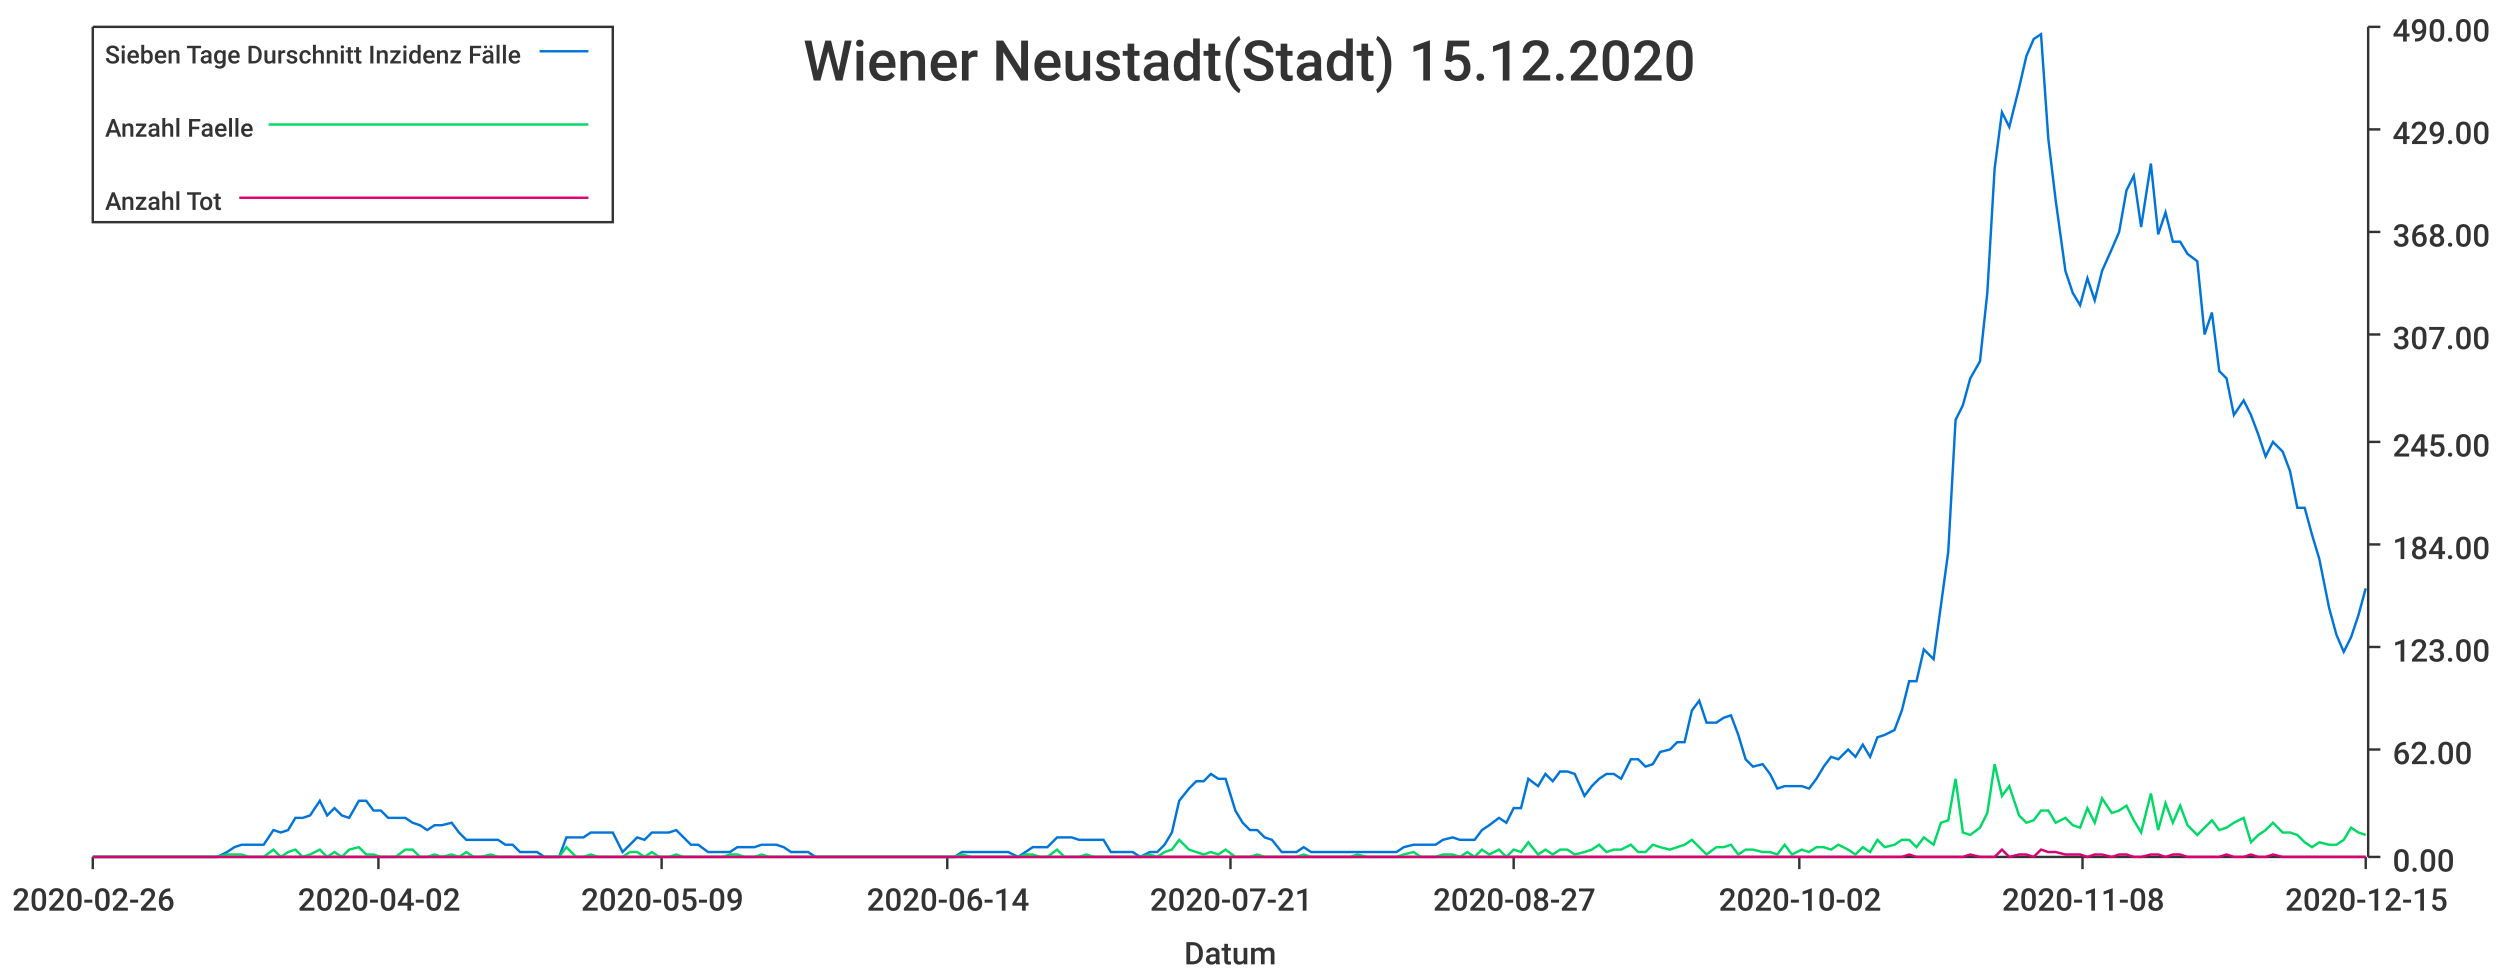
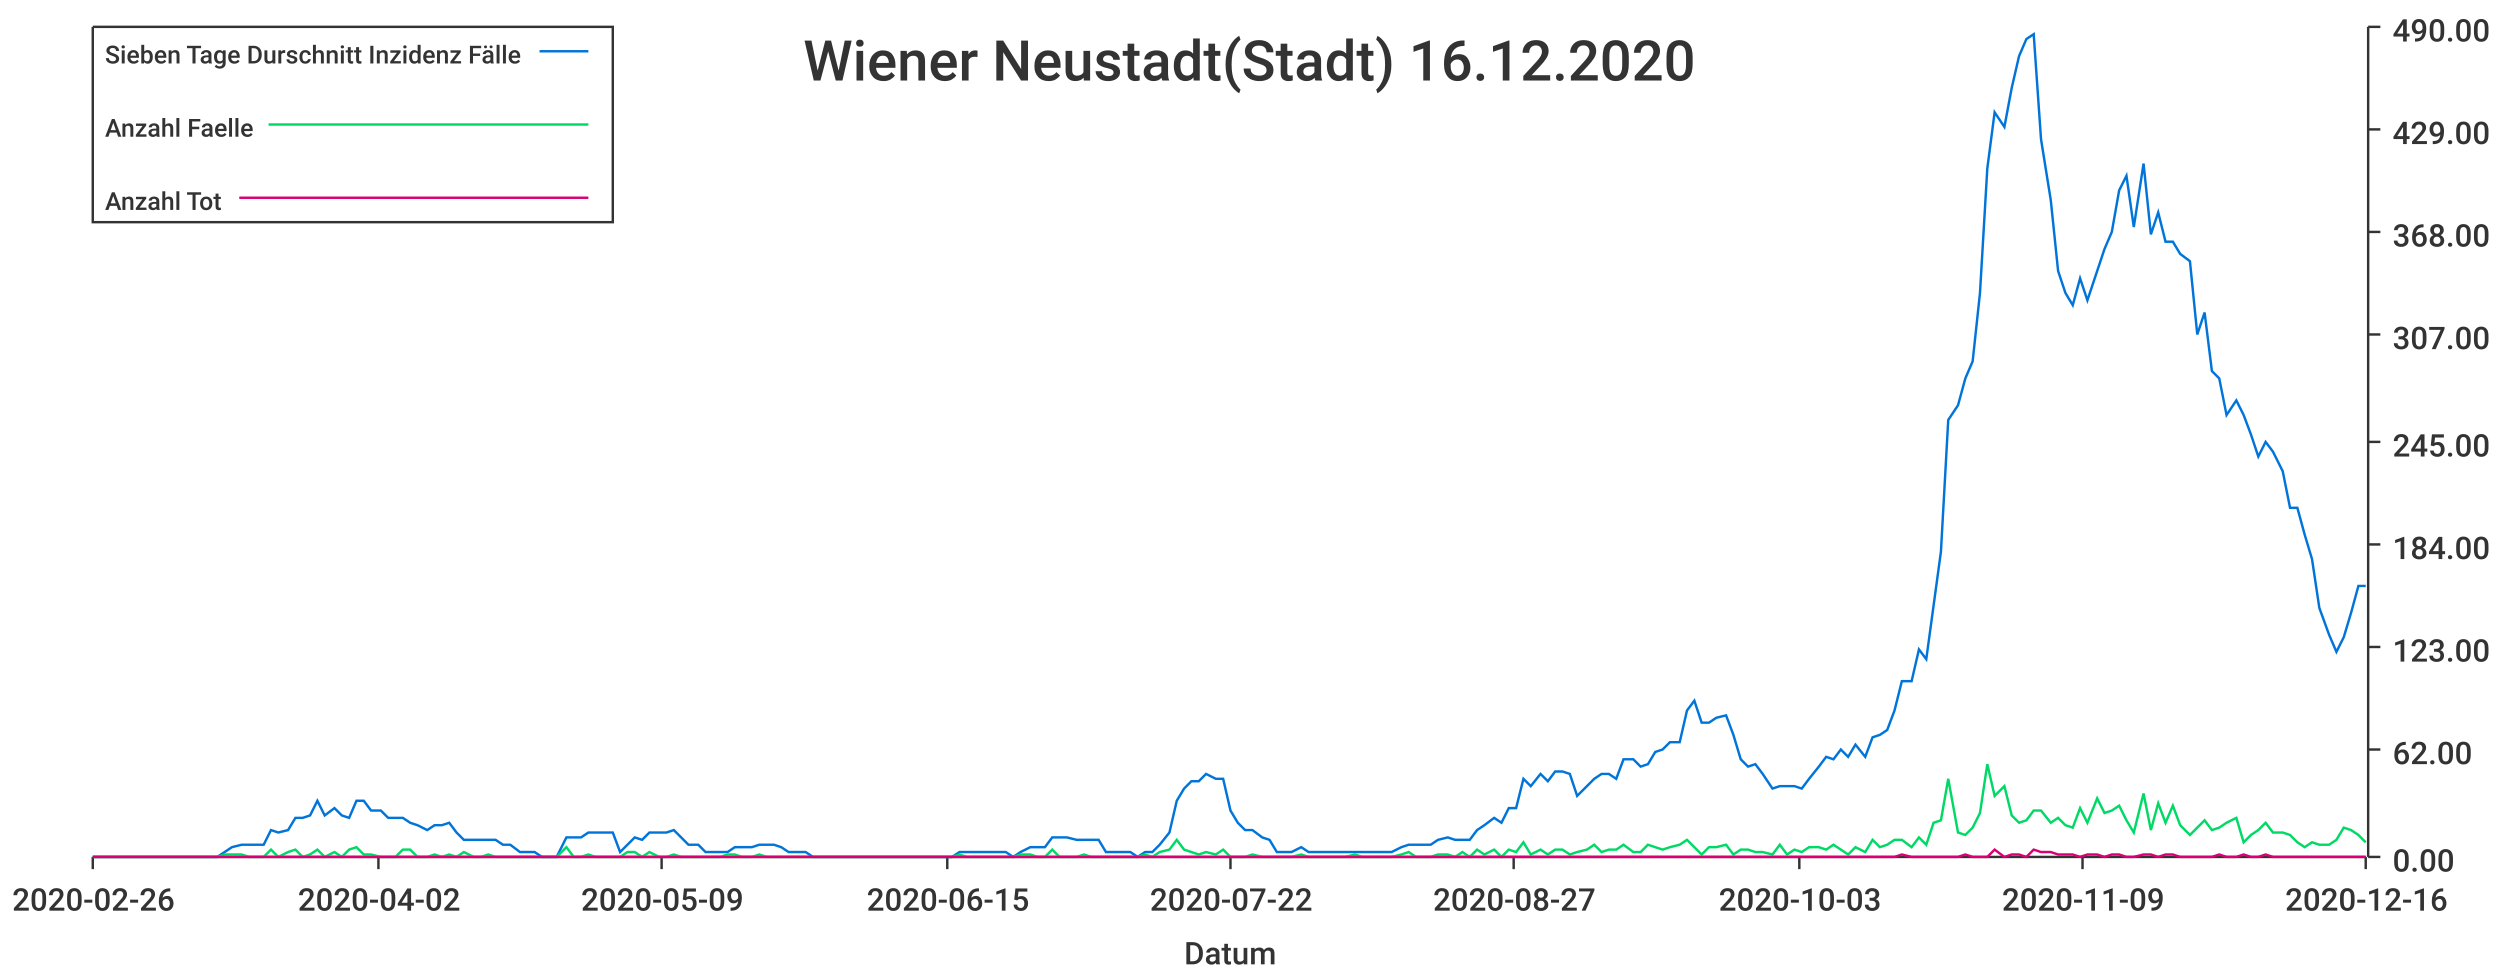
<svg xmlns="http://www.w3.org/2000/svg" width="1024" height="400">\n<path d="M 0 0 L 1024 0 L 1024 400 L 0 400 L 0 0" style="stroke-width:0;stroke:rgba(255,255,255,1.0);fill:rgba(255,255,255,1.0)" />
  <path d="M 38 11 L 969 11 L 969 351 L 38 351 L 38 11" style="stroke-width:0;stroke:rgba(255,255,255,1.0);fill:rgba(255,255,255,1.0)" />
  <path d="M 38 351 L 969 351" style="stroke-width:1;stroke:rgba(51,51,51,1.0);fill:none" />
  <path d="M 38 351 L 38 356" style="stroke-width:1;stroke:rgba(51,51,51,1.0);fill:none" />
  <text x="5" y="373" style="stroke-width:0;stroke:none;fill:rgba(51,51,51,1.0);font-size:12.8px;font-family:'Roboto Medium',sans-serif">2020-02-26</text>
  <path d="M 155 351 L 155 356" style="stroke-width:1;stroke:rgba(51,51,51,1.0);fill:none" />
  <text x="122" y="373" style="stroke-width:0;stroke:none;fill:rgba(51,51,51,1.0);font-size:12.8px;font-family:'Roboto Medium',sans-serif">2020-04-02</text>
  <path d="M 271 351 L 271 356" style="stroke-width:1;stroke:rgba(51,51,51,1.0);fill:none" />
  <text x="238" y="373" style="stroke-width:0;stroke:none;fill:rgba(51,51,51,1.0);font-size:12.8px;font-family:'Roboto Medium',sans-serif">2020-05-09</text>
  <path d="M 388 351 L 388 356" style="stroke-width:1;stroke:rgba(51,51,51,1.0);fill:none" />
-   <text x="355" y="373" style="stroke-width:0;stroke:none;fill:rgba(51,51,51,1.0);font-size:12.8px;font-family:'Roboto Medium',sans-serif">2020-06-14</text>
+   <text x="355" y="373" style="stroke-width:0;stroke:none;fill:rgba(51,51,51,1.0);font-size:12.8px;font-family:'Roboto Medium',sans-serif">2020-06-15</text>
  <path d="M 504 351 L 504 356" style="stroke-width:1;stroke:rgba(51,51,51,1.0);fill:none" />
-   <text x="471" y="373" style="stroke-width:0;stroke:none;fill:rgba(51,51,51,1.0);font-size:12.8px;font-family:'Roboto Medium',sans-serif">2020-07-21</text>
+   <text x="471" y="373" style="stroke-width:0;stroke:none;fill:rgba(51,51,51,1.0);font-size:12.8px;font-family:'Roboto Medium',sans-serif">2020-07-22</text>
  <path d="M 620 351 L 620 356" style="stroke-width:1;stroke:rgba(51,51,51,1.0);fill:none" />
  <text x="587" y="373" style="stroke-width:0;stroke:none;fill:rgba(51,51,51,1.0);font-size:12.8px;font-family:'Roboto Medium',sans-serif">2020-08-27</text>
  <path d="M 737 351 L 737 356" style="stroke-width:1;stroke:rgba(51,51,51,1.0);fill:none" />
-   <text x="704" y="373" style="stroke-width:0;stroke:none;fill:rgba(51,51,51,1.0);font-size:12.8px;font-family:'Roboto Medium',sans-serif">2020-10-02</text>
+   <text x="704" y="373" style="stroke-width:0;stroke:none;fill:rgba(51,51,51,1.0);font-size:12.8px;font-family:'Roboto Medium',sans-serif">2020-10-03</text>
  <path d="M 853 351 L 853 356" style="stroke-width:1;stroke:rgba(51,51,51,1.0);fill:none" />
-   <text x="820" y="373" style="stroke-width:0;stroke:none;fill:rgba(51,51,51,1.0);font-size:12.8px;font-family:'Roboto Medium',sans-serif">2020-11-08</text>
+   <text x="820" y="373" style="stroke-width:0;stroke:none;fill:rgba(51,51,51,1.0);font-size:12.8px;font-family:'Roboto Medium',sans-serif">2020-11-09</text>
  <path d="M 969 351 L 969 356" style="stroke-width:1;stroke:rgba(51,51,51,1.0);fill:none" />
-   <text x="936" y="373" style="stroke-width:0;stroke:none;fill:rgba(51,51,51,1.0);font-size:12.8px;font-family:'Roboto Medium',sans-serif">2020-12-15</text>
+   <text x="936" y="373" style="stroke-width:0;stroke:none;fill:rgba(51,51,51,1.0);font-size:12.8px;font-family:'Roboto Medium',sans-serif">2020-12-16</text>
  <text x="485" y="395" style="stroke-width:0;stroke:none;fill:rgba(51,51,51,1.0);font-size:12.8px;font-family:'Roboto Medium',sans-serif">Datum</text>
  <path d="M 970 351 L 970 11" style="stroke-width:1;stroke:rgba(51,51,51,1.0);fill:none" />
  <path d="M 970 351 L 975 351" style="stroke-width:1;stroke:rgba(51,51,51,1.0);fill:none" />
  <text x="980" y="357" style="stroke-width:0;stroke:none;fill:rgba(51,51,51,1.0);font-size:12.8px;font-family:'Roboto Medium',sans-serif">0.00</text>
  <path d="M 970 307 L 975 307" style="stroke-width:1;stroke:rgba(51,51,51,1.0);fill:none" />
  <text x="980" y="313" style="stroke-width:0;stroke:none;fill:rgba(51,51,51,1.0);font-size:12.8px;font-family:'Roboto Medium',sans-serif">62.00</text>
  <path d="M 970 265 L 975 265" style="stroke-width:1;stroke:rgba(51,51,51,1.0);fill:none" />
  <text x="980" y="271" style="stroke-width:0;stroke:none;fill:rgba(51,51,51,1.0);font-size:12.8px;font-family:'Roboto Medium',sans-serif">123.00</text>
  <path d="M 970 223 L 975 223" style="stroke-width:1;stroke:rgba(51,51,51,1.0);fill:none" />
  <text x="980" y="229" style="stroke-width:0;stroke:none;fill:rgba(51,51,51,1.0);font-size:12.8px;font-family:'Roboto Medium',sans-serif">184.00</text>
  <path d="M 970 181 L 975 181" style="stroke-width:1;stroke:rgba(51,51,51,1.0);fill:none" />
  <text x="980" y="187" style="stroke-width:0;stroke:none;fill:rgba(51,51,51,1.0);font-size:12.8px;font-family:'Roboto Medium',sans-serif">245.00</text>
  <path d="M 970 137 L 975 137" style="stroke-width:1;stroke:rgba(51,51,51,1.0);fill:none" />
  <text x="980" y="143" style="stroke-width:0;stroke:none;fill:rgba(51,51,51,1.0);font-size:12.8px;font-family:'Roboto Medium',sans-serif">307.00</text>
  <path d="M 970 95 L 975 95" style="stroke-width:1;stroke:rgba(51,51,51,1.0);fill:none" />
  <text x="980" y="101" style="stroke-width:0;stroke:none;fill:rgba(51,51,51,1.0);font-size:12.8px;font-family:'Roboto Medium',sans-serif">368.00</text>
  <path d="M 970 53 L 975 53" style="stroke-width:1;stroke:rgba(51,51,51,1.0);fill:none" />
  <text x="980" y="59" style="stroke-width:0;stroke:none;fill:rgba(51,51,51,1.0);font-size:12.8px;font-family:'Roboto Medium',sans-serif">429.00</text>
  <path d="M 970 11 L 975 11" style="stroke-width:1;stroke:rgba(51,51,51,1.0);fill:none" />
  <text x="980" y="17" style="stroke-width:0;stroke:none;fill:rgba(51,51,51,1.0);font-size:12.8px;font-family:'Roboto Medium',sans-serif">490.00</text>
-   <path d="M 38 351 L 42 351 L 45 351 L 48 351 L 51 351 L 54 351 L 58 351 L 61 351 L 64 351 L 67 351 L 70 351 L 73 351 L 77 351 L 80 351 L 83 351 L 86 351 L 89 351 L 93 349 L 96 347 L 99 346 L 102 346 L 105 346 L 108 346 L 112 340 L 115 341 L 118 340 L 121 335 L 124 335 L 127 334 L 131 328 L 134 334 L 137 331 L 140 334 L 143 335 L 147 328 L 150 328 L 153 332 L 156 332 L 159 335 L 162 335 L 166 335 L 169 337 L 172 338 L 175 340 L 178 338 L 181 338 L 185 337 L 188 341 L 191 344 L 194 344 L 197 344 L 201 344 L 204 344 L 207 346 L 210 346 L 213 349 L 216 349 L 220 349 L 223 351 L 226 351 L 229 351 L 232 343 L 236 343 L 239 343 L 242 341 L 245 341 L 248 341 L 251 341 L 255 349 L 258 346 L 261 343 L 264 344 L 267 341 L 270 341 L 274 341 L 277 340 L 280 343 L 283 346 L 286 346 L 290 349 L 293 349 L 296 349 L 299 349 L 302 347 L 305 347 L 309 347 L 312 346 L 315 346 L 318 346 L 321 347 L 324 349 L 328 349 L 331 349 L 334 351 L 337 351 L 340 351 L 344 351 L 347 351 L 350 351 L 353 351 L 356 351 L 359 351 L 363 351 L 366 351 L 369 351 L 372 351 L 375 351 L 378 351 L 382 351 L 385 351 L 388 351 L 391 351 L 394 349 L 398 349 L 401 349 L 404 349 L 407 349 L 410 349 L 413 349 L 417 351 L 420 349 L 423 347 L 426 347 L 429 347 L 433 343 L 436 343 L 439 343 L 442 344 L 445 344 L 448 344 L 452 344 L 455 349 L 458 349 L 461 349 L 464 349 L 467 351 L 471 349 L 474 349 L 477 346 L 480 341 L 483 328 L 487 323 L 490 320 L 493 320 L 496 317 L 499 319 L 502 319 L 506 332 L 509 337 L 512 340 L 515 340 L 518 343 L 521 344 L 525 349 L 528 349 L 531 349 L 534 347 L 537 349 L 541 349 L 544 349 L 547 349 L 550 349 L 553 349 L 556 349 L 560 349 L 563 349 L 566 349 L 569 349 L 572 349 L 575 347 L 579 346 L 582 346 L 585 346 L 588 346 L 591 344 L 595 343 L 598 344 L 601 344 L 604 344 L 607 340 L 610 338 L 614 335 L 617 337 L 620 331 L 623 331 L 626 319 L 630 322 L 633 317 L 636 320 L 639 316 L 642 316 L 645 317 L 649 326 L 652 322 L 655 319 L 658 317 L 661 317 L 664 319 L 668 311 L 671 311 L 674 314 L 677 313 L 680 308 L 684 307 L 687 304 L 690 304 L 693 291 L 696 287 L 699 296 L 703 296 L 706 294 L 709 293 L 712 301 L 715 311 L 718 314 L 722 313 L 725 317 L 728 323 L 731 322 L 734 322 L 738 322 L 741 323 L 744 319 L 747 314 L 750 310 L 753 311 L 757 307 L 760 310 L 763 305 L 766 310 L 769 302 L 772 301 L 776 299 L 779 291 L 782 279 L 785 279 L 788 266 L 792 270 L 795 248 L 798 226 L 801 172 L 804 166 L 807 155 L 811 148 L 814 120 L 817 69 L 820 46 L 823 52 L 827 36 L 830 23 L 833 16 L 836 14 L 839 57 L 842 82 L 846 111 L 849 120 L 852 125 L 855 114 L 858 123 L 861 111 L 865 102 L 868 95 L 871 78 L 874 72 L 877 93 L 881 67 L 884 96 L 887 87 L 890 99 L 893 99 L 896 104 L 900 107 L 903 137 L 906 128 L 909 152 L 912 155 L 915 170 L 919 164 L 922 170 L 925 178 L 928 187 L 931 181 L 935 185 L 938 193 L 941 208 L 944 208 L 947 219 L 950 229 L 954 249 L 957 260 L 960 267 L 963 261 L 966 252 L 969 241" style="stroke-width:1;stroke:rgba(0,116,217,1.0);fill:none" />
-   <path d="M 38 351 L 42 351 L 45 351 L 48 351 L 51 351 L 54 351 L 58 351 L 61 351 L 64 351 L 67 351 L 70 351 L 73 351 L 77 351 L 80 351 L 83 351 L 86 351 L 89 351 L 93 350 L 96 350 L 99 350 L 102 351 L 105 351 L 108 351 L 112 348 L 115 351 L 118 349 L 121 348 L 124 351 L 127 350 L 131 348 L 134 351 L 137 349 L 140 351 L 143 348 L 147 347 L 150 350 L 153 350 L 156 351 L 159 351 L 162 351 L 166 348 L 169 348 L 172 351 L 175 351 L 178 350 L 181 351 L 185 350 L 188 351 L 191 349 L 194 351 L 197 351 L 201 350 L 204 351 L 207 351 L 210 351 L 213 351 L 216 351 L 220 351 L 223 351 L 226 351 L 229 351 L 232 347 L 236 351 L 239 351 L 242 350 L 245 351 L 248 351 L 251 351 L 255 351 L 258 349 L 261 349 L 264 351 L 267 349 L 270 351 L 274 351 L 277 350 L 280 351 L 283 351 L 286 351 L 290 351 L 293 351 L 296 351 L 299 350 L 302 350 L 305 351 L 309 351 L 312 350 L 315 351 L 318 351 L 321 351 L 324 351 L 328 351 L 331 351 L 334 351 L 337 351 L 340 351 L 344 351 L 347 351 L 350 351 L 353 351 L 356 351 L 359 351 L 363 351 L 366 351 L 369 351 L 372 351 L 375 351 L 378 351 L 382 351 L 385 351 L 388 351 L 391 351 L 394 350 L 398 351 L 401 351 L 404 351 L 407 351 L 410 351 L 413 351 L 417 351 L 420 350 L 423 350 L 426 351 L 429 351 L 433 348 L 436 351 L 439 351 L 442 351 L 445 350 L 448 351 L 452 351 L 455 351 L 458 351 L 461 351 L 464 351 L 467 351 L 471 350 L 474 351 L 477 349 L 480 348 L 483 344 L 487 348 L 490 349 L 493 350 L 496 349 L 499 350 L 502 348 L 506 351 L 509 351 L 512 351 L 515 350 L 518 351 L 521 351 L 525 351 L 528 351 L 531 351 L 534 350 L 537 351 L 541 351 L 544 351 L 547 351 L 550 351 L 553 351 L 556 350 L 560 351 L 563 351 L 566 351 L 569 351 L 572 351 L 575 350 L 579 349 L 582 351 L 585 351 L 588 351 L 591 350 L 595 350 L 598 351 L 601 349 L 604 351 L 607 348 L 610 350 L 614 348 L 617 351 L 620 348 L 623 349 L 626 345 L 630 350 L 633 348 L 636 350 L 639 348 L 642 348 L 645 350 L 649 349 L 652 348 L 655 346 L 658 349 L 661 348 L 664 348 L 668 346 L 671 349 L 674 349 L 677 346 L 680 347 L 684 348 L 687 347 L 690 346 L 693 344 L 696 347 L 699 350 L 703 347 L 706 347 L 709 346 L 712 350 L 715 348 L 718 348 L 722 349 L 725 349 L 728 350 L 731 346 L 734 350 L 738 348 L 741 349 L 744 347 L 747 347 L 750 348 L 753 346 L 757 348 L 760 350 L 763 347 L 766 349 L 769 344 L 772 347 L 776 346 L 779 344 L 782 344 L 785 347 L 788 343 L 792 346 L 795 337 L 798 336 L 801 319 L 804 341 L 807 342 L 811 339 L 814 333 L 817 313 L 820 326 L 823 322 L 827 334 L 830 337 L 833 336 L 836 332 L 839 332 L 842 337 L 846 335 L 849 338 L 852 339 L 855 331 L 858 337 L 861 327 L 865 333 L 868 332 L 871 330 L 874 336 L 877 341 L 881 325 L 884 340 L 887 329 L 890 337 L 893 330 L 896 338 L 900 342 L 903 339 L 906 336 L 909 340 L 912 339 L 915 337 L 919 335 L 922 345 L 925 342 L 928 340 L 931 337 L 935 341 L 938 341 L 941 342 L 944 345 L 947 347 L 950 345 L 954 346 L 957 346 L 960 344 L 963 339 L 966 341 L 969 342" style="stroke-width:1;stroke:rgba(0,217,101,1.0);fill:none" />
-   <path d="M 38 351 L 42 351 L 45 351 L 48 351 L 51 351 L 54 351 L 58 351 L 61 351 L 64 351 L 67 351 L 70 351 L 73 351 L 77 351 L 80 351 L 83 351 L 86 351 L 89 351 L 93 351 L 96 351 L 99 351 L 102 351 L 105 351 L 108 351 L 112 351 L 115 351 L 118 351 L 121 351 L 124 351 L 127 351 L 131 351 L 134 351 L 137 351 L 140 351 L 143 351 L 147 351 L 150 351 L 153 351 L 156 351 L 159 351 L 162 351 L 166 351 L 169 351 L 172 351 L 175 351 L 178 351 L 181 351 L 185 351 L 188 351 L 191 351 L 194 351 L 197 351 L 201 351 L 204 351 L 207 351 L 210 351 L 213 351 L 216 351 L 220 351 L 223 351 L 226 351 L 229 351 L 232 351 L 236 351 L 239 351 L 242 351 L 245 351 L 248 351 L 251 351 L 255 351 L 258 351 L 261 351 L 264 351 L 267 351 L 270 351 L 274 351 L 277 351 L 280 351 L 283 351 L 286 351 L 290 351 L 293 351 L 296 351 L 299 351 L 302 351 L 305 351 L 309 351 L 312 351 L 315 351 L 318 351 L 321 351 L 324 351 L 328 351 L 331 351 L 334 351 L 337 351 L 340 351 L 344 351 L 347 351 L 350 351 L 353 351 L 356 351 L 359 351 L 363 351 L 366 351 L 369 351 L 372 351 L 375 351 L 378 351 L 382 351 L 385 351 L 388 351 L 391 351 L 394 351 L 398 351 L 401 351 L 404 351 L 407 351 L 410 351 L 413 351 L 417 351 L 420 351 L 423 351 L 426 351 L 429 351 L 433 351 L 436 351 L 439 351 L 442 351 L 445 351 L 448 351 L 452 351 L 455 351 L 458 351 L 461 351 L 464 351 L 467 351 L 471 351 L 474 351 L 477 351 L 480 351 L 483 351 L 487 351 L 490 351 L 493 351 L 496 351 L 499 351 L 502 351 L 506 351 L 509 351 L 512 351 L 515 351 L 518 351 L 521 351 L 525 351 L 528 351 L 531 351 L 534 351 L 537 351 L 541 351 L 544 351 L 547 351 L 550 351 L 553 351 L 556 351 L 560 351 L 563 351 L 566 351 L 569 351 L 572 351 L 575 351 L 579 351 L 582 351 L 585 351 L 588 351 L 591 351 L 595 351 L 598 351 L 601 351 L 604 351 L 607 351 L 610 351 L 614 351 L 617 351 L 620 351 L 623 351 L 626 351 L 630 351 L 633 351 L 636 351 L 639 351 L 642 351 L 645 351 L 649 351 L 652 351 L 655 351 L 658 351 L 661 351 L 664 351 L 668 351 L 671 351 L 674 351 L 677 351 L 680 351 L 684 351 L 687 351 L 690 351 L 693 351 L 696 351 L 699 351 L 703 351 L 706 351 L 709 351 L 712 351 L 715 351 L 718 351 L 722 351 L 725 351 L 728 351 L 731 351 L 734 351 L 738 351 L 741 351 L 744 351 L 747 351 L 750 351 L 753 351 L 757 351 L 760 351 L 763 351 L 766 351 L 769 351 L 772 351 L 776 351 L 779 351 L 782 350 L 785 351 L 788 351 L 792 351 L 795 351 L 798 351 L 801 351 L 804 351 L 807 350 L 811 351 L 814 351 L 817 351 L 820 348 L 823 351 L 827 350 L 830 350 L 833 351 L 836 348 L 839 349 L 842 349 L 846 350 L 849 350 L 852 350 L 855 351 L 858 350 L 861 350 L 865 351 L 868 350 L 871 350 L 874 351 L 877 351 L 881 350 L 884 350 L 887 351 L 890 350 L 893 350 L 896 351 L 900 351 L 903 351 L 906 351 L 909 351 L 912 350 L 915 351 L 919 351 L 922 350 L 925 351 L 928 351 L 931 350 L 935 351 L 938 351 L 941 351 L 944 351 L 947 351 L 950 351 L 954 351 L 957 351 L 960 351 L 963 351 L 966 351 L 969 351" style="stroke-width:1;stroke:rgba(217,0,116,1.0);fill:none" />
-   <text x="329" y="33" style="stroke-width:0;stroke:none;fill:rgba(51,51,51,1.0);font-size:23.0px;font-family:'Roboto Medium',sans-serif">Wiener Neustadt(Stadt) 15.12.2020</text>
+   <path d="M 38 351 L 42 351 L 45 351 L 48 351 L 51 351 L 54 351 L 57 351 L 61 351 L 64 351 L 67 351 L 70 351 L 73 351 L 76 351 L 80 351 L 83 351 L 86 351 L 89 351 L 92 349 L 95 347 L 99 346 L 102 346 L 105 346 L 108 346 L 111 340 L 114 341 L 118 340 L 121 335 L 124 335 L 127 334 L 130 328 L 133 334 L 137 331 L 140 334 L 143 335 L 146 328 L 149 328 L 152 332 L 156 332 L 159 335 L 162 335 L 165 335 L 168 337 L 171 338 L 175 340 L 178 338 L 181 338 L 184 337 L 187 341 L 190 344 L 194 344 L 197 344 L 200 344 L 203 344 L 206 346 L 209 346 L 213 349 L 216 349 L 219 349 L 222 351 L 225 351 L 228 351 L 232 343 L 235 343 L 238 343 L 241 341 L 244 341 L 247 341 L 251 341 L 254 349 L 257 346 L 260 343 L 263 344 L 266 341 L 270 341 L 273 341 L 276 340 L 279 343 L 282 346 L 286 346 L 289 349 L 292 349 L 295 349 L 298 349 L 301 347 L 304 347 L 308 347 L 311 346 L 314 346 L 317 346 L 320 347 L 323 349 L 327 349 L 330 349 L 333 351 L 336 351 L 339 351 L 342 351 L 346 351 L 349 351 L 352 351 L 355 351 L 358 351 L 361 351 L 365 351 L 368 351 L 371 351 L 374 351 L 377 351 L 380 351 L 384 351 L 387 351 L 390 351 L 393 349 L 396 349 L 399 349 L 403 349 L 406 349 L 409 349 L 412 349 L 415 351 L 418 349 L 422 347 L 425 347 L 428 347 L 431 343 L 434 343 L 437 343 L 441 344 L 444 344 L 447 344 L 450 344 L 453 349 L 456 349 L 460 349 L 463 349 L 466 351 L 469 349 L 472 349 L 475 346 L 479 341 L 482 328 L 485 323 L 488 320 L 491 320 L 494 317 L 498 319 L 501 319 L 504 332 L 507 337 L 510 340 L 513 340 L 517 343 L 520 344 L 523 349 L 526 349 L 529 349 L 533 347 L 536 349 L 539 349 L 542 349 L 545 349 L 548 349 L 551 349 L 555 349 L 558 349 L 561 349 L 564 349 L 567 349 L 570 349 L 574 347 L 577 346 L 580 346 L 583 346 L 586 346 L 589 344 L 593 343 L 596 344 L 599 344 L 602 344 L 605 340 L 608 338 L 612 335 L 615 337 L 618 331 L 621 331 L 624 319 L 627 322 L 631 317 L 634 320 L 637 316 L 640 316 L 643 317 L 646 326 L 650 322 L 653 319 L 656 317 L 659 317 L 662 319 L 665 311 L 669 311 L 672 314 L 675 313 L 678 308 L 681 307 L 684 304 L 688 304 L 691 291 L 694 287 L 697 296 L 700 296 L 703 294 L 707 293 L 710 301 L 713 311 L 716 314 L 719 313 L 722 317 L 726 323 L 729 322 L 732 322 L 735 322 L 738 323 L 741 319 L 745 314 L 748 310 L 751 311 L 754 307 L 757 310 L 760 305 L 764 310 L 767 302 L 770 301 L 773 299 L 776 291 L 779 279 L 783 279 L 786 266 L 789 270 L 792 248 L 795 226 L 798 172 L 802 166 L 805 155 L 808 148 L 811 120 L 814 69 L 817 46 L 821 52 L 824 36 L 827 23 L 830 16 L 833 14 L 836 57 L 840 82 L 843 111 L 846 120 L 849 125 L 852 114 L 855 123 L 859 111 L 862 102 L 865 95 L 868 78 L 871 72 L 874 93 L 878 67 L 881 96 L 884 87 L 887 99 L 890 99 L 893 104 L 897 107 L 900 137 L 903 128 L 906 152 L 909 155 L 912 170 L 916 164 L 919 170 L 922 178 L 925 187 L 928 181 L 931 185 L 935 193 L 938 208 L 941 208 L 944 219 L 947 229 L 950 249 L 954 260 L 957 267 L 960 261 L 963 251 L 966 240 L 969 240" style="stroke-width:1;stroke:rgba(0,116,217,1.0);fill:none" />
+   <path d="M 38 351 L 42 351 L 45 351 L 48 351 L 51 351 L 54 351 L 57 351 L 61 351 L 64 351 L 67 351 L 70 351 L 73 351 L 76 351 L 80 351 L 83 351 L 86 351 L 89 351 L 92 350 L 95 350 L 99 350 L 102 351 L 105 351 L 108 351 L 111 348 L 114 351 L 118 349 L 121 348 L 124 351 L 127 350 L 130 348 L 133 351 L 137 349 L 140 351 L 143 348 L 146 347 L 149 350 L 152 350 L 156 351 L 159 351 L 162 351 L 165 348 L 168 348 L 171 351 L 175 351 L 178 350 L 181 351 L 184 350 L 187 351 L 190 349 L 194 351 L 197 351 L 200 350 L 203 351 L 206 351 L 209 351 L 213 351 L 216 351 L 219 351 L 222 351 L 225 351 L 228 351 L 232 347 L 235 351 L 238 351 L 241 350 L 244 351 L 247 351 L 251 351 L 254 351 L 257 349 L 260 349 L 263 351 L 266 349 L 270 351 L 273 351 L 276 350 L 279 351 L 282 351 L 286 351 L 289 351 L 292 351 L 295 351 L 298 350 L 301 350 L 304 351 L 308 351 L 311 350 L 314 351 L 317 351 L 320 351 L 323 351 L 327 351 L 330 351 L 333 351 L 336 351 L 339 351 L 342 351 L 346 351 L 349 351 L 352 351 L 355 351 L 358 351 L 361 351 L 365 351 L 368 351 L 371 351 L 374 351 L 377 351 L 380 351 L 384 351 L 387 351 L 390 351 L 393 350 L 396 351 L 399 351 L 403 351 L 406 351 L 409 351 L 412 351 L 415 351 L 418 350 L 422 350 L 425 351 L 428 351 L 431 348 L 434 351 L 437 351 L 441 351 L 444 350 L 447 351 L 450 351 L 453 351 L 456 351 L 460 351 L 463 351 L 466 351 L 469 350 L 472 351 L 475 349 L 479 348 L 482 344 L 485 348 L 488 349 L 491 350 L 494 349 L 498 350 L 501 348 L 504 351 L 507 351 L 510 351 L 513 350 L 517 351 L 520 351 L 523 351 L 526 351 L 529 351 L 533 350 L 536 351 L 539 351 L 542 351 L 545 351 L 548 351 L 551 351 L 555 350 L 558 351 L 561 351 L 564 351 L 567 351 L 570 351 L 574 350 L 577 349 L 580 351 L 583 351 L 586 351 L 589 350 L 593 350 L 596 351 L 599 349 L 602 351 L 605 348 L 608 350 L 612 348 L 615 351 L 618 348 L 621 349 L 624 345 L 627 350 L 631 348 L 634 350 L 637 348 L 640 348 L 643 350 L 646 349 L 650 348 L 653 346 L 656 349 L 659 348 L 662 348 L 665 346 L 669 349 L 672 349 L 675 346 L 678 347 L 681 348 L 684 347 L 688 346 L 691 344 L 694 347 L 697 350 L 700 347 L 703 347 L 707 346 L 710 350 L 713 348 L 716 348 L 719 349 L 722 349 L 726 350 L 729 346 L 732 350 L 735 348 L 738 349 L 741 347 L 745 347 L 748 348 L 751 346 L 754 348 L 757 350 L 760 347 L 764 349 L 767 344 L 770 347 L 773 346 L 776 344 L 779 344 L 783 347 L 786 343 L 789 346 L 792 337 L 795 336 L 798 319 L 802 341 L 805 342 L 808 339 L 811 333 L 814 313 L 817 326 L 821 322 L 824 334 L 827 337 L 830 336 L 833 332 L 836 332 L 840 337 L 843 335 L 846 338 L 849 339 L 852 331 L 855 337 L 859 327 L 862 333 L 865 332 L 868 330 L 871 336 L 874 341 L 878 325 L 881 340 L 884 329 L 887 337 L 890 330 L 893 338 L 897 342 L 900 339 L 903 336 L 906 340 L 909 339 L 912 337 L 916 335 L 919 345 L 922 342 L 925 340 L 928 337 L 931 341 L 935 341 L 938 342 L 941 345 L 944 347 L 947 345 L 950 346 L 954 346 L 957 344 L 960 339 L 963 340 L 966 342 L 969 345" style="stroke-width:1;stroke:rgba(0,217,101,1.0);fill:none" />
+   <path d="M 38 351 L 42 351 L 45 351 L 48 351 L 51 351 L 54 351 L 57 351 L 61 351 L 64 351 L 67 351 L 70 351 L 73 351 L 76 351 L 80 351 L 83 351 L 86 351 L 89 351 L 92 351 L 95 351 L 99 351 L 102 351 L 105 351 L 108 351 L 111 351 L 114 351 L 118 351 L 121 351 L 124 351 L 127 351 L 130 351 L 133 351 L 137 351 L 140 351 L 143 351 L 146 351 L 149 351 L 152 351 L 156 351 L 159 351 L 162 351 L 165 351 L 168 351 L 171 351 L 175 351 L 178 351 L 181 351 L 184 351 L 187 351 L 190 351 L 194 351 L 197 351 L 200 351 L 203 351 L 206 351 L 209 351 L 213 351 L 216 351 L 219 351 L 222 351 L 225 351 L 228 351 L 232 351 L 235 351 L 238 351 L 241 351 L 244 351 L 247 351 L 251 351 L 254 351 L 257 351 L 260 351 L 263 351 L 266 351 L 270 351 L 273 351 L 276 351 L 279 351 L 282 351 L 286 351 L 289 351 L 292 351 L 295 351 L 298 351 L 301 351 L 304 351 L 308 351 L 311 351 L 314 351 L 317 351 L 320 351 L 323 351 L 327 351 L 330 351 L 333 351 L 336 351 L 339 351 L 342 351 L 346 351 L 349 351 L 352 351 L 355 351 L 358 351 L 361 351 L 365 351 L 368 351 L 371 351 L 374 351 L 377 351 L 380 351 L 384 351 L 387 351 L 390 351 L 393 351 L 396 351 L 399 351 L 403 351 L 406 351 L 409 351 L 412 351 L 415 351 L 418 351 L 422 351 L 425 351 L 428 351 L 431 351 L 434 351 L 437 351 L 441 351 L 444 351 L 447 351 L 450 351 L 453 351 L 456 351 L 460 351 L 463 351 L 466 351 L 469 351 L 472 351 L 475 351 L 479 351 L 482 351 L 485 351 L 488 351 L 491 351 L 494 351 L 498 351 L 501 351 L 504 351 L 507 351 L 510 351 L 513 351 L 517 351 L 520 351 L 523 351 L 526 351 L 529 351 L 533 351 L 536 351 L 539 351 L 542 351 L 545 351 L 548 351 L 551 351 L 555 351 L 558 351 L 561 351 L 564 351 L 567 351 L 570 351 L 574 351 L 577 351 L 580 351 L 583 351 L 586 351 L 589 351 L 593 351 L 596 351 L 599 351 L 602 351 L 605 351 L 608 351 L 612 351 L 615 351 L 618 351 L 621 351 L 624 351 L 627 351 L 631 351 L 634 351 L 637 351 L 640 351 L 643 351 L 646 351 L 650 351 L 653 351 L 656 351 L 659 351 L 662 351 L 665 351 L 669 351 L 672 351 L 675 351 L 678 351 L 681 351 L 684 351 L 688 351 L 691 351 L 694 351 L 697 351 L 700 351 L 703 351 L 707 351 L 710 351 L 713 351 L 716 351 L 719 351 L 722 351 L 726 351 L 729 351 L 732 351 L 735 351 L 738 351 L 741 351 L 745 351 L 748 351 L 751 351 L 754 351 L 757 351 L 760 351 L 764 351 L 767 351 L 770 351 L 773 351 L 776 351 L 779 350 L 783 351 L 786 351 L 789 351 L 792 351 L 795 351 L 798 351 L 802 351 L 805 350 L 808 351 L 811 351 L 814 351 L 817 348 L 821 351 L 824 350 L 827 350 L 830 351 L 833 348 L 836 349 L 840 349 L 843 350 L 846 350 L 849 350 L 852 351 L 855 350 L 859 350 L 862 351 L 865 350 L 868 350 L 871 351 L 874 351 L 878 350 L 881 350 L 884 351 L 887 350 L 890 350 L 893 351 L 897 351 L 900 351 L 903 351 L 906 351 L 909 350 L 912 351 L 916 351 L 919 350 L 922 351 L 925 351 L 928 350 L 931 351 L 935 351 L 938 351 L 941 351 L 944 351 L 947 351 L 950 351 L 954 351 L 957 351 L 960 351 L 963 351 L 966 351 L 969 351" style="stroke-width:1;stroke:rgba(217,0,116,1.0);fill:none" />
+   <text x="329" y="33" style="stroke-width:0;stroke:none;fill:rgba(51,51,51,1.0);font-size:23.0px;font-family:'Roboto Medium',sans-serif">Wiener Neustadt(Stadt) 16.12.2020</text>
  <path d="M 38 11 L 251 11 L 251 91 L 38 91 L 38 11" style="stroke-width:1;stroke:rgba(51,51,51,1.0);fill:rgba(255,255,255,1.0)" />
  <text x="43" y="26" style="stroke-width:0;stroke:none;fill:rgba(51,51,51,1.0);font-size:10.2px;font-family:'Roboto Medium',sans-serif">Sieben Tage Durschnitt Inzidenz Fälle</text>
  <path d="M 221 21 L 241 21" style="stroke-width:1;stroke:rgba(0,116,217,1.0);fill:none" />
  <text x="43" y="56" style="stroke-width:0;stroke:none;fill:rgba(51,51,51,1.0);font-size:10.2px;font-family:'Roboto Medium',sans-serif">Anzahl Faelle</text>
  <path d="M 110 51 L 241 51" style="stroke-width:1;stroke:rgba(0,217,101,1.0);fill:none" />
  <text x="43" y="86" style="stroke-width:0;stroke:none;fill:rgba(51,51,51,1.0);font-size:10.2px;font-family:'Roboto Medium',sans-serif">Anzahl Tot</text>
  <path d="M 98 81 L 241 81" style="stroke-width:1;stroke:rgba(217,0,116,1.0);fill:none" />
</svg>
